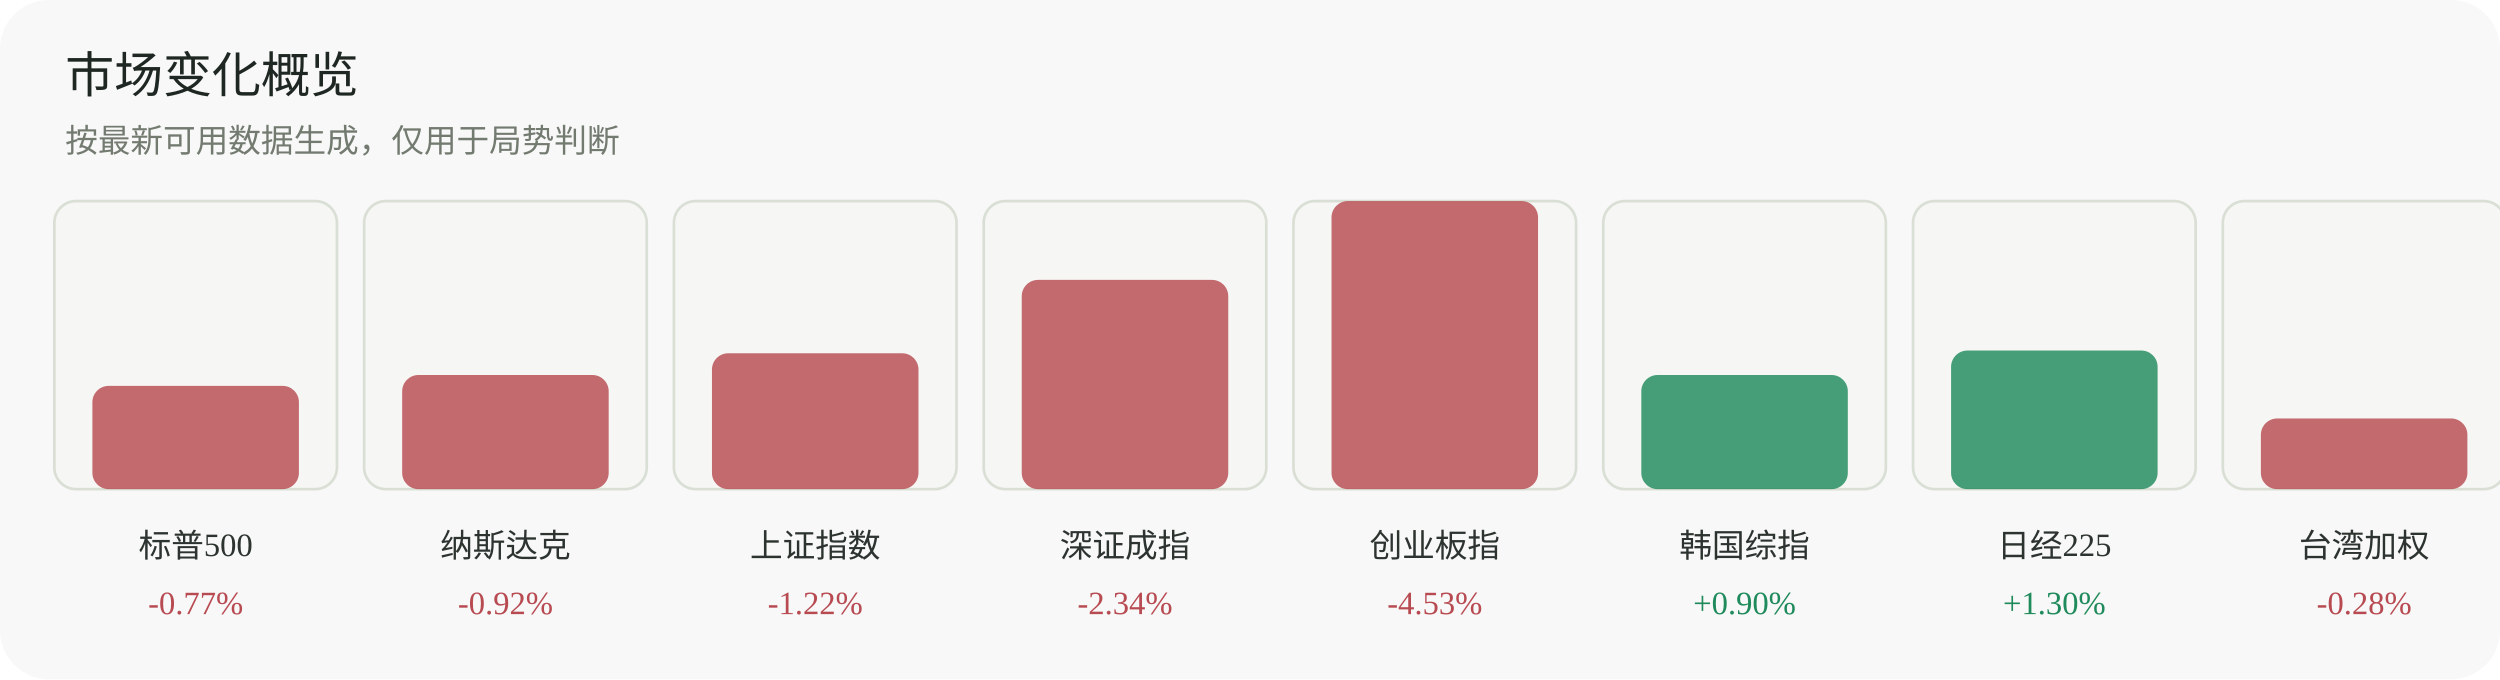
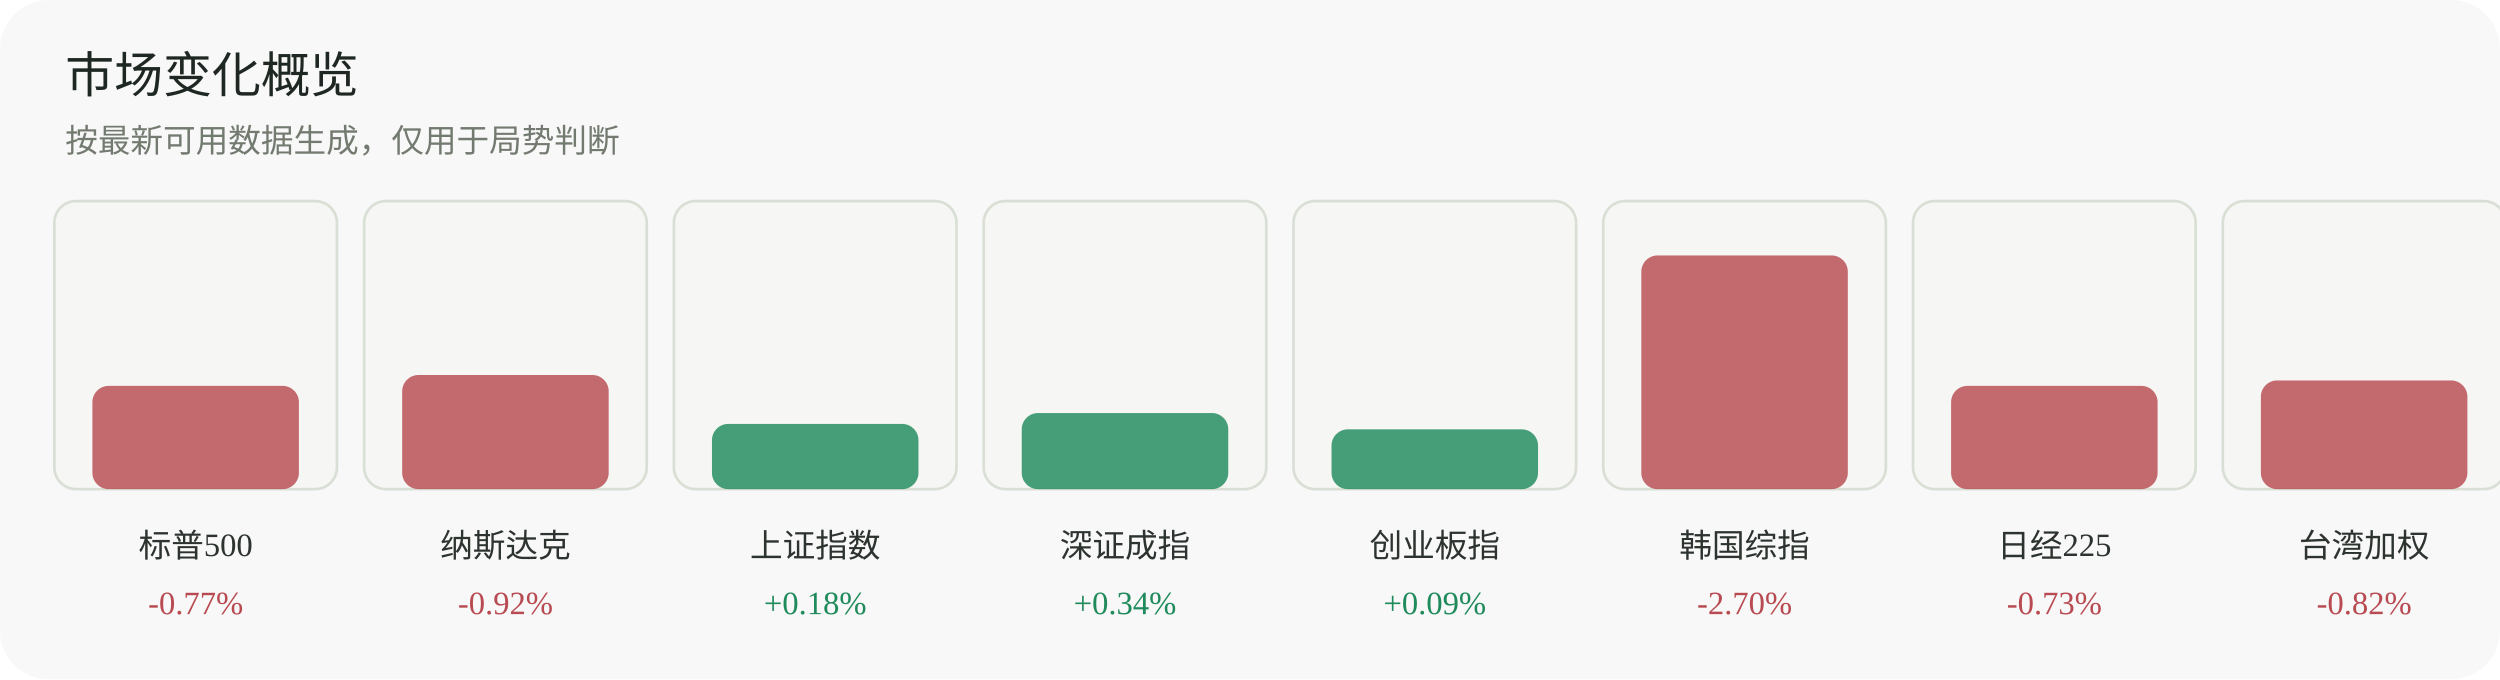
<svg xmlns="http://www.w3.org/2000/svg" width="920" height="250" viewBox="0 0 920 250" role="img" aria-label="市场变化概览">
  <rect width="920" height="250" rx="18" fill="#f7f8f7" />
  <text x="24" y="34" font-family="Inter, 'Segoe UI', sans-serif" font-size="18" fill="#1f2722">市场变化概览</text>
  <text x="24" y="56" font-family="Inter, 'Segoe UI', sans-serif" font-size="12" fill="#737a70">按最新可用数据生成，仅用于局势判断</text>
  <g>
    <rect x="20" y="74" width="104" height="106" rx="8" fill="#f6f7f4" stroke="#dadfd6" />
    <rect x="34" y="142" width="76" height="38" rx="6" fill="#b84a52" opacity="0.82" />
    <text x="72.0" y="205" text-anchor="middle" font-size="12" fill="#2d332f">标普500</text>
    <text x="72.0" y="226" text-anchor="middle" font-size="12" fill="#b84a52">-0.77%</text>
  </g>
  <g>
    <rect x="134" y="74" width="104" height="106" rx="8" fill="#f6f7f4" stroke="#dadfd6" />
    <rect x="148" y="138" width="76" height="42" rx="6" fill="#b84a52" opacity="0.82" />
    <text x="186.0" y="205" text-anchor="middle" font-size="12" fill="#2d332f">纳斯达克</text>
    <text x="186.0" y="226" text-anchor="middle" font-size="12" fill="#b84a52">-0.92%</text>
  </g>
  <g>
    <rect x="248" y="74" width="104" height="106" rx="8" fill="#f6f7f4" stroke="#dadfd6" />
-     <rect x="262" y="130" width="76" height="50" rx="6" fill="#b84a52" opacity="0.82" />
+     <rect x="262" y="156" width="76" height="24" rx="6" fill="#1f8a5b" opacity="0.82" />
    <text x="300.0" y="205" text-anchor="middle" font-size="12" fill="#2d332f">上证指数</text>
-     <text x="300.0" y="226" text-anchor="middle" font-size="12" fill="#b84a52">-1.22%</text>
+     <text x="300.0" y="226" text-anchor="middle" font-size="12" fill="#1f8a5b">+0.18%</text>
  </g>
  <g>
    <rect x="362" y="74" width="104" height="106" rx="8" fill="#f6f7f4" stroke="#dadfd6" />
-     <rect x="376" y="103" width="76" height="77" rx="6" fill="#b84a52" opacity="0.82" />
+     <rect x="376" y="152" width="76" height="28" rx="6" fill="#1f8a5b" opacity="0.82" />
    <text x="414.0" y="205" text-anchor="middle" font-size="12" fill="#2d332f">深证成指</text>
-     <text x="414.0" y="226" text-anchor="middle" font-size="12" fill="#b84a52">-2.34%</text>
+     <text x="414.0" y="226" text-anchor="middle" font-size="12" fill="#1f8a5b">+0.34%</text>
  </g>
  <g>
    <rect x="476" y="74" width="104" height="106" rx="8" fill="#f6f7f4" stroke="#dadfd6" />
-     <rect x="490" y="74" width="76" height="106" rx="6" fill="#b84a52" opacity="0.82" />
+     <rect x="490" y="158" width="76" height="22" rx="6" fill="#1f8a5b" opacity="0.82" />
    <text x="528.0" y="205" text-anchor="middle" font-size="12" fill="#2d332f">创业板指</text>
-     <text x="528.0" y="226" text-anchor="middle" font-size="12" fill="#b84a52">-4.53%</text>
+     <text x="528.0" y="226" text-anchor="middle" font-size="12" fill="#1f8a5b">+0.09%</text>
  </g>
  <g>
    <rect x="590" y="74" width="104" height="106" rx="8" fill="#f6f7f4" stroke="#dadfd6" />
-     <rect x="604" y="138" width="76" height="42" rx="6" fill="#1f8a5b" opacity="0.82" />
+     <rect x="604" y="94" width="76" height="86" rx="6" fill="#b84a52" opacity="0.82" />
    <text x="642.0" y="205" text-anchor="middle" font-size="12" fill="#2d332f">韩国综指</text>
-     <text x="642.0" y="226" text-anchor="middle" font-size="12" fill="#1f8a5b">+0.90%</text>
+     <text x="642.0" y="226" text-anchor="middle" font-size="12" fill="#b84a52">-2.70%</text>
  </g>
  <g>
    <rect x="704" y="74" width="104" height="106" rx="8" fill="#f6f7f4" stroke="#dadfd6" />
-     <rect x="718" y="129" width="76" height="51" rx="6" fill="#1f8a5b" opacity="0.82" />
+     <rect x="718" y="142" width="76" height="38" rx="6" fill="#b84a52" opacity="0.82" />
    <text x="756.0" y="205" text-anchor="middle" font-size="12" fill="#2d332f">日经225</text>
-     <text x="756.0" y="226" text-anchor="middle" font-size="12" fill="#1f8a5b">+1.30%</text>
+     <text x="756.0" y="226" text-anchor="middle" font-size="12" fill="#b84a52">-0.73%</text>
  </g>
  <g>
    <rect x="818" y="74" width="104" height="106" rx="8" fill="#f6f7f4" stroke="#dadfd6" />
-     <rect x="832" y="154" width="76" height="26" rx="6" fill="#b84a52" opacity="0.82" />
+     <rect x="832" y="140" width="76" height="40" rx="6" fill="#b84a52" opacity="0.82" />
    <text x="870.0" y="205" text-anchor="middle" font-size="12" fill="#2d332f">台湾加权</text>
-     <text x="870.0" y="226" text-anchor="middle" font-size="12" fill="#b84a52">-0.28%</text>
+     <text x="870.0" y="226" text-anchor="middle" font-size="12" fill="#b84a52">-0.82%</text>
  </g>
</svg>
